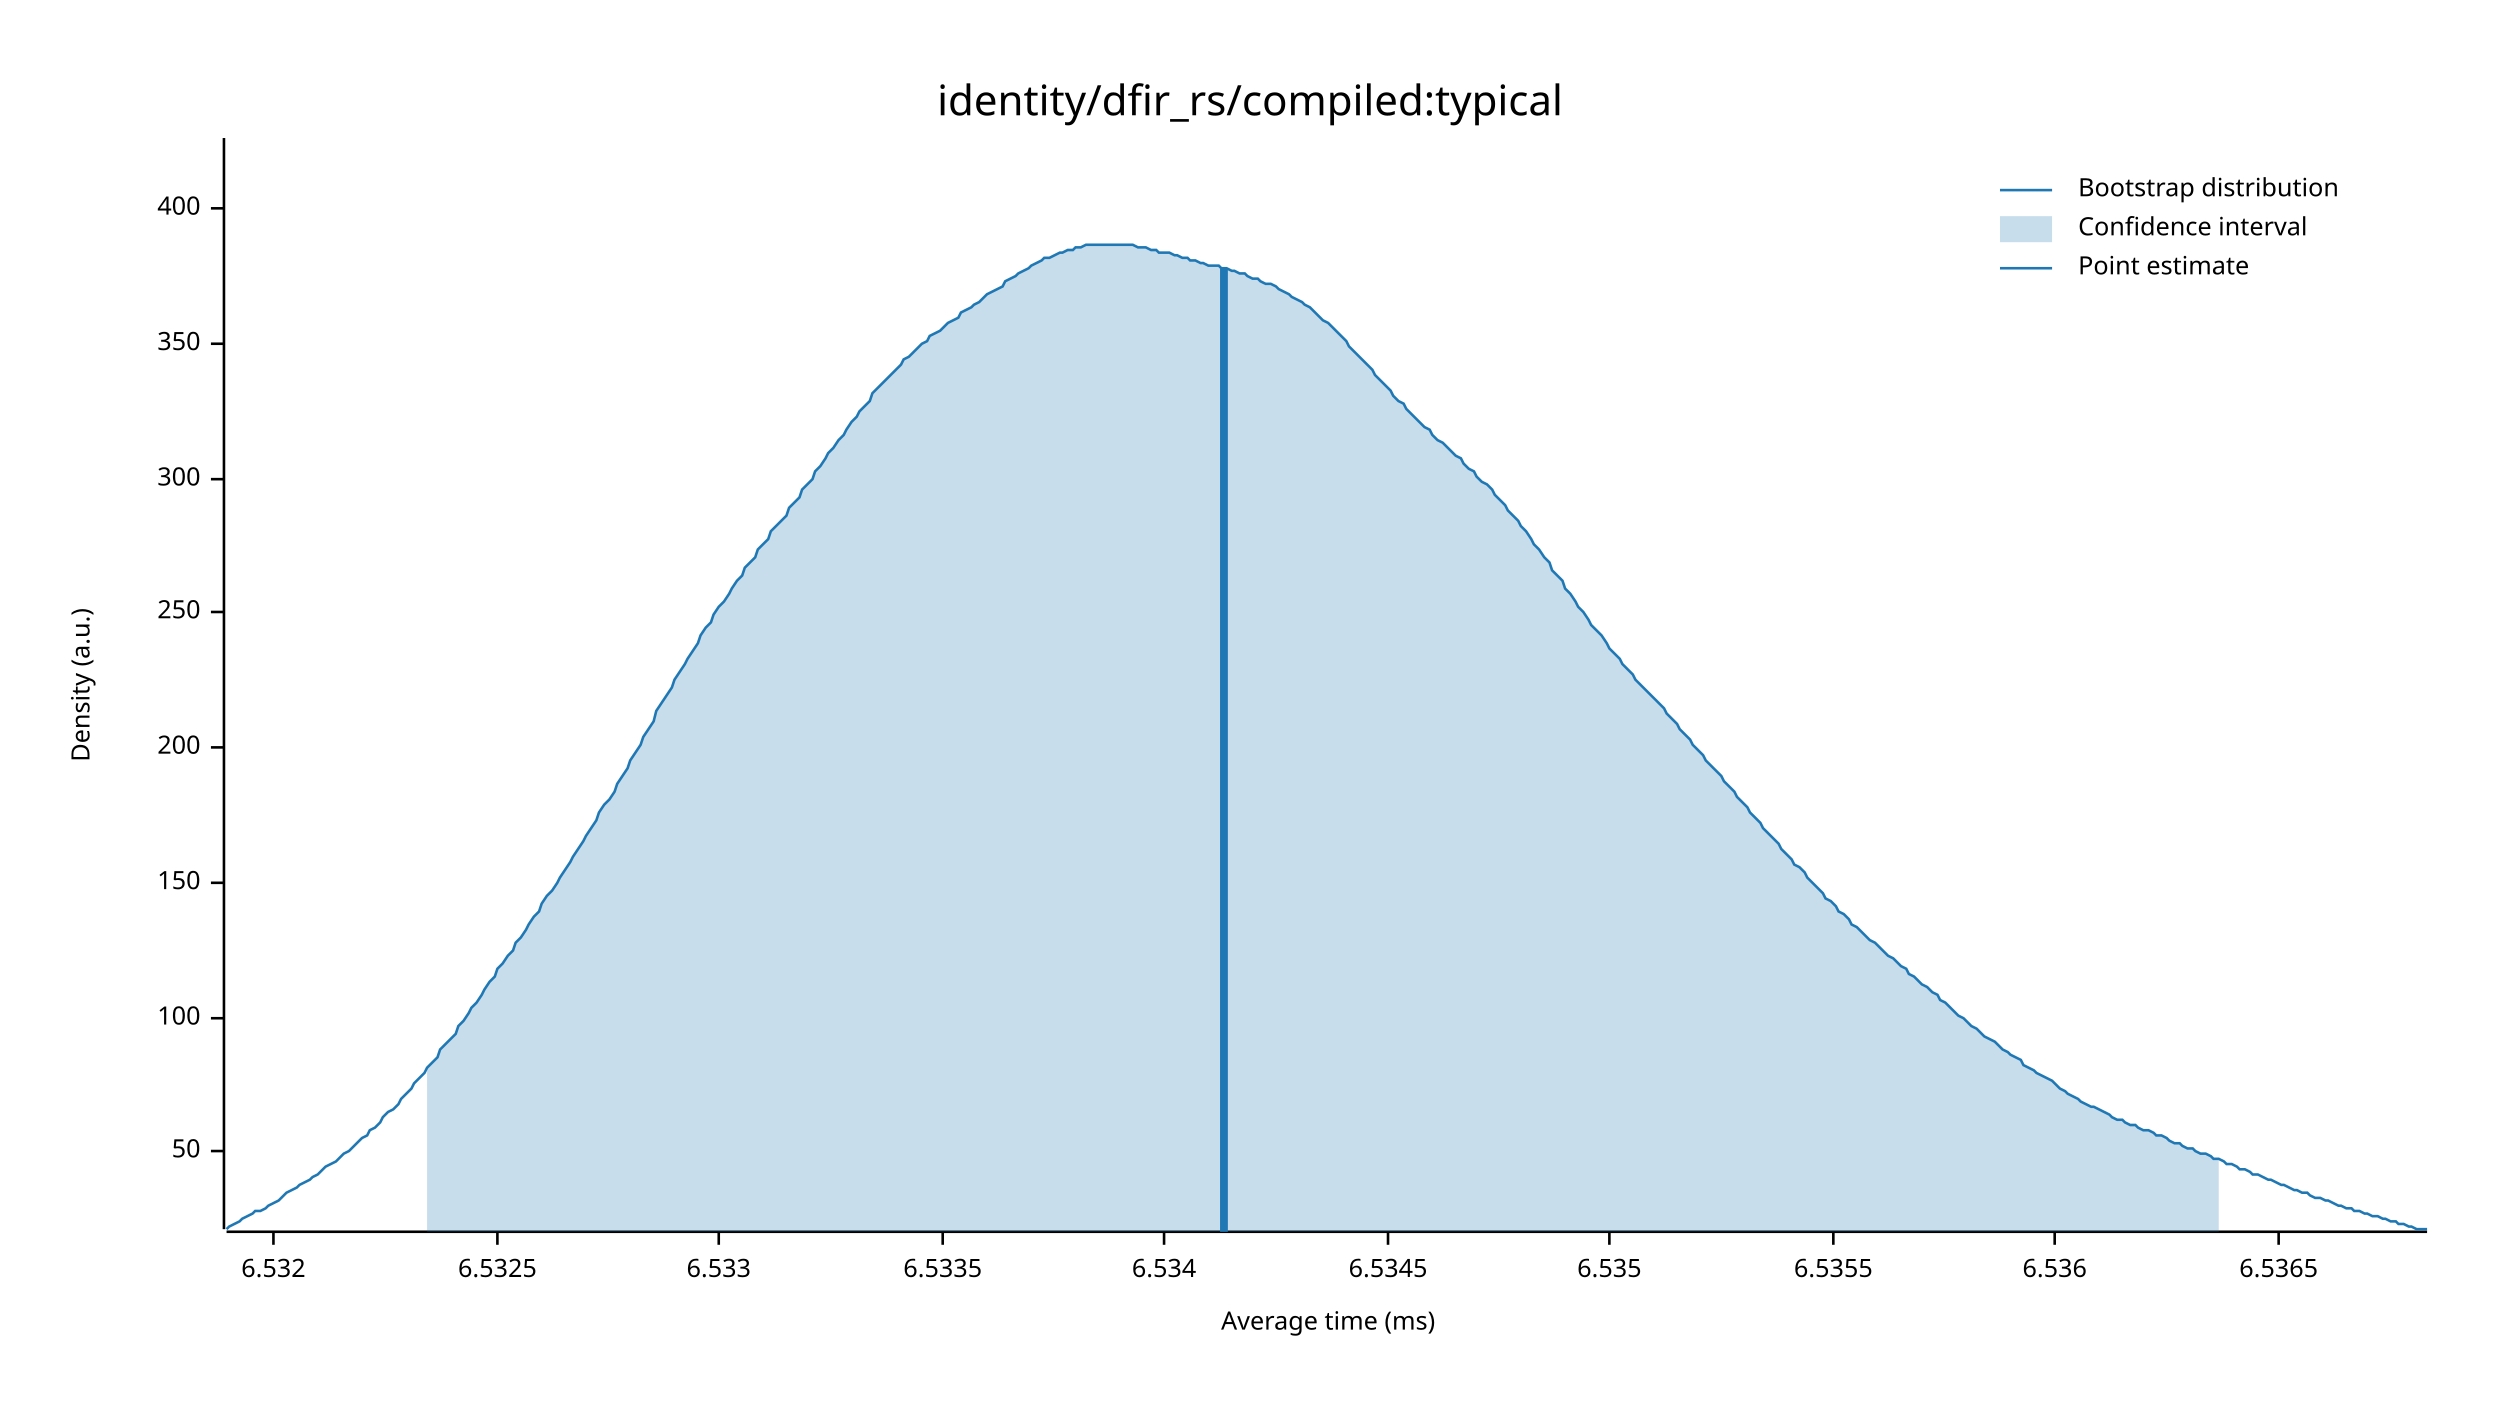
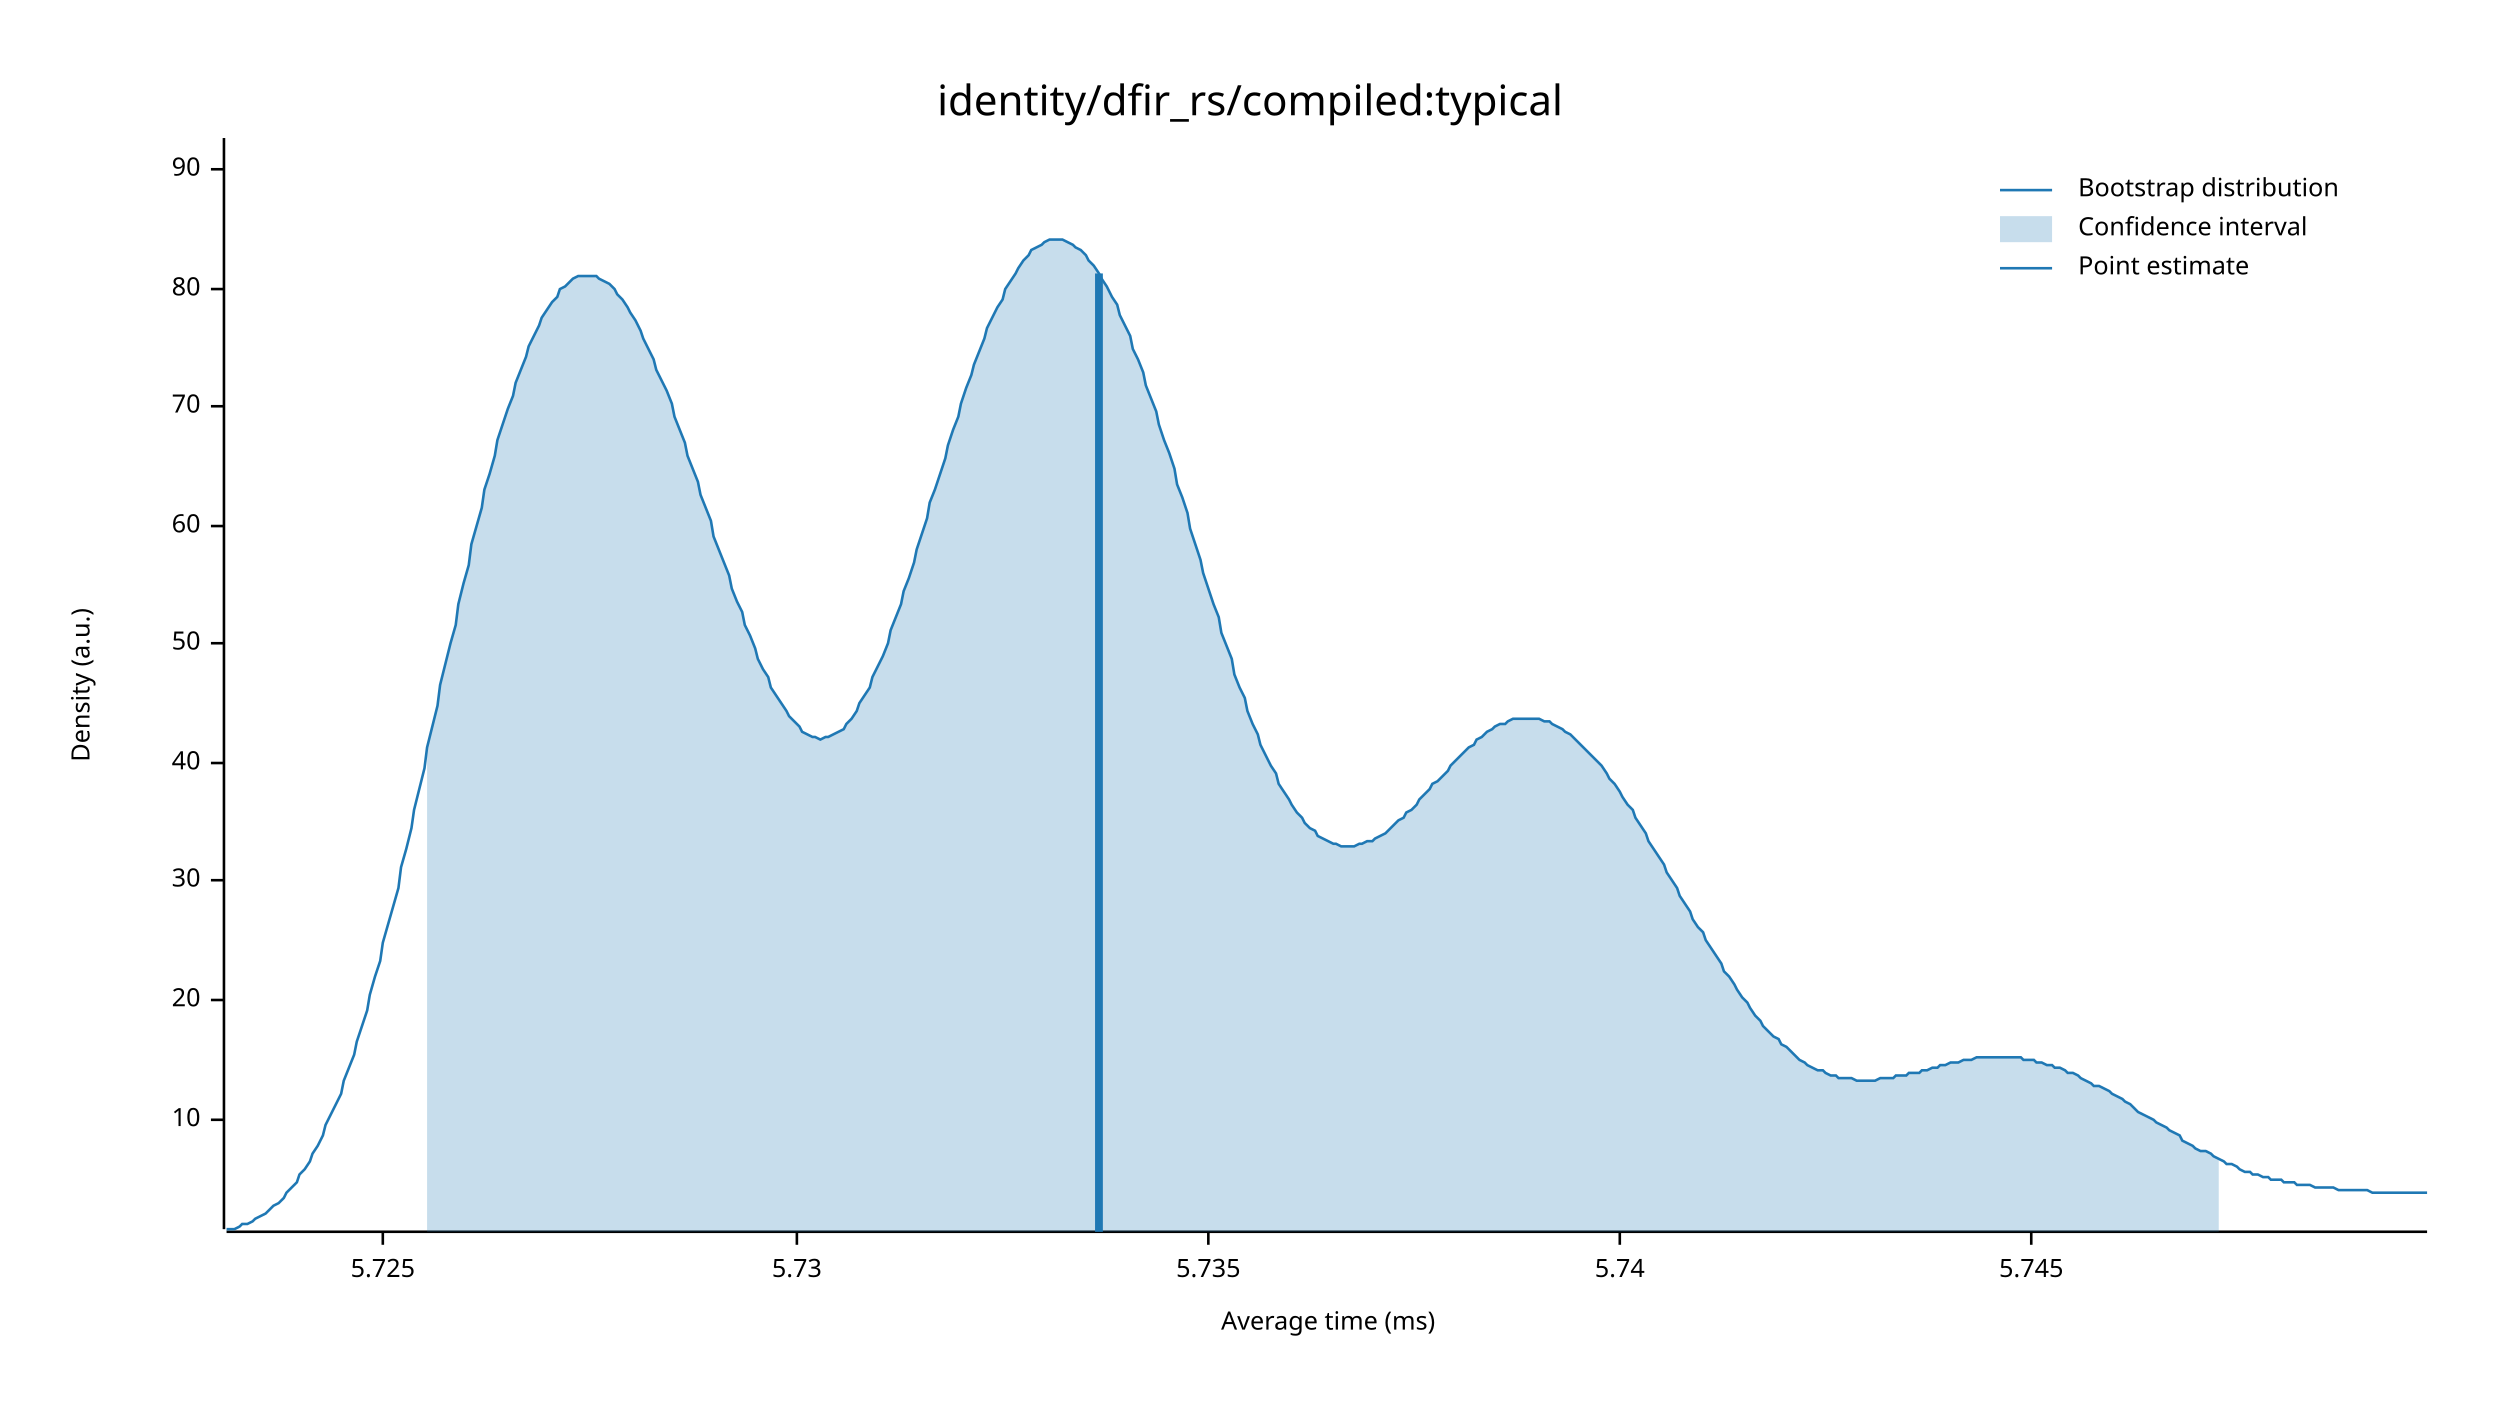
<svg xmlns="http://www.w3.org/2000/svg" width="960" height="540" viewBox="0 0 960 540">
  <text x="480" y="32" dy="0.76em" text-anchor="middle" font-family="sans-serif" font-size="16.129" opacity="1" fill="#000000">
identity/dfir_rs/compiled:typical
</text>
  <text x="27" y="263" dy="0.76em" text-anchor="middle" font-family="sans-serif" font-size="9.677" opacity="1" fill="#000000" transform="rotate(270, 27, 263)">
Density (a.u.)
</text>
  <text x="510" y="513" dy="-0.5ex" text-anchor="middle" font-family="sans-serif" font-size="9.677" opacity="1" fill="#000000">
Average time (ms)
</text>
  <polyline fill="none" opacity="1" stroke="#000000" stroke-width="1" points="86,53 86,472 " />
-   <text x="77" y="442" dy="0.5ex" text-anchor="end" font-family="sans-serif" font-size="9.677" opacity="1" fill="#000000">
+   <text x="77" y="430" dy="0.5ex" text-anchor="end" font-family="sans-serif" font-size="9.677" opacity="1" fill="#000000">
+ 10
+ </text>
+   <polyline fill="none" opacity="1" stroke="#000000" stroke-width="1" points="81,430 86,430 " />
+   <text x="77" y="384" dy="0.5ex" text-anchor="end" font-family="sans-serif" font-size="9.677" opacity="1" fill="#000000">
+ 20
+ </text>
+   <polyline fill="none" opacity="1" stroke="#000000" stroke-width="1" points="81,384 86,384 " />
+   <text x="77" y="338" dy="0.5ex" text-anchor="end" font-family="sans-serif" font-size="9.677" opacity="1" fill="#000000">
+ 30
+ </text>
+   <polyline fill="none" opacity="1" stroke="#000000" stroke-width="1" points="81,338 86,338 " />
+   <text x="77" y="293" dy="0.5ex" text-anchor="end" font-family="sans-serif" font-size="9.677" opacity="1" fill="#000000">
+ 40
+ </text>
+   <polyline fill="none" opacity="1" stroke="#000000" stroke-width="1" points="81,293 86,293 " />
+   <text x="77" y="247" dy="0.5ex" text-anchor="end" font-family="sans-serif" font-size="9.677" opacity="1" fill="#000000">
50
</text>
-   <polyline fill="none" opacity="1" stroke="#000000" stroke-width="1" points="81,442 86,442 " />
-   <text x="77" y="391" dy="0.5ex" text-anchor="end" font-family="sans-serif" font-size="9.677" opacity="1" fill="#000000">
- 100
+   <polyline fill="none" opacity="1" stroke="#000000" stroke-width="1" points="81,247 86,247 " />
+   <text x="77" y="202" dy="0.5ex" text-anchor="end" font-family="sans-serif" font-size="9.677" opacity="1" fill="#000000">
+ 60
</text>
-   <polyline fill="none" opacity="1" stroke="#000000" stroke-width="1" points="81,391 86,391 " />
-   <text x="77" y="339" dy="0.5ex" text-anchor="end" font-family="sans-serif" font-size="9.677" opacity="1" fill="#000000">
- 150
+   <polyline fill="none" opacity="1" stroke="#000000" stroke-width="1" points="81,202 86,202 " />
+   <text x="77" y="156" dy="0.5ex" text-anchor="end" font-family="sans-serif" font-size="9.677" opacity="1" fill="#000000">
+ 70
</text>
-   <polyline fill="none" opacity="1" stroke="#000000" stroke-width="1" points="81,339 86,339 " />
-   <text x="77" y="287" dy="0.5ex" text-anchor="end" font-family="sans-serif" font-size="9.677" opacity="1" fill="#000000">
- 200
+   <polyline fill="none" opacity="1" stroke="#000000" stroke-width="1" points="81,156 86,156 " />
+   <text x="77" y="111" dy="0.5ex" text-anchor="end" font-family="sans-serif" font-size="9.677" opacity="1" fill="#000000">
+ 80
</text>
-   <polyline fill="none" opacity="1" stroke="#000000" stroke-width="1" points="81,287 86,287 " />
-   <text x="77" y="235" dy="0.5ex" text-anchor="end" font-family="sans-serif" font-size="9.677" opacity="1" fill="#000000">
- 250
+   <polyline fill="none" opacity="1" stroke="#000000" stroke-width="1" points="81,111 86,111 " />
+   <text x="77" y="65" dy="0.5ex" text-anchor="end" font-family="sans-serif" font-size="9.677" opacity="1" fill="#000000">
+ 90
</text>
-   <polyline fill="none" opacity="1" stroke="#000000" stroke-width="1" points="81,235 86,235 " />
-   <text x="77" y="184" dy="0.5ex" text-anchor="end" font-family="sans-serif" font-size="9.677" opacity="1" fill="#000000">
- 300
+   <polyline fill="none" opacity="1" stroke="#000000" stroke-width="1" points="81,65 86,65 " />
+   <polyline fill="none" opacity="1" stroke="#000000" stroke-width="1" points="87,473 932,473 " />
+   <text x="147" y="483" dy="0.76em" text-anchor="middle" font-family="sans-serif" font-size="9.677" opacity="1" fill="#000000">
+ 5.725
</text>
-   <polyline fill="none" opacity="1" stroke="#000000" stroke-width="1" points="81,184 86,184 " />
-   <text x="77" y="132" dy="0.5ex" text-anchor="end" font-family="sans-serif" font-size="9.677" opacity="1" fill="#000000">
- 350
+   <polyline fill="none" opacity="1" stroke="#000000" stroke-width="1" points="147,473 147,478 " />
+   <text x="306" y="483" dy="0.76em" text-anchor="middle" font-family="sans-serif" font-size="9.677" opacity="1" fill="#000000">
+ 5.73
</text>
-   <polyline fill="none" opacity="1" stroke="#000000" stroke-width="1" points="81,132 86,132 " />
-   <text x="77" y="80" dy="0.5ex" text-anchor="end" font-family="sans-serif" font-size="9.677" opacity="1" fill="#000000">
- 400
+   <polyline fill="none" opacity="1" stroke="#000000" stroke-width="1" points="306,473 306,478 " />
+   <text x="464" y="483" dy="0.76em" text-anchor="middle" font-family="sans-serif" font-size="9.677" opacity="1" fill="#000000">
+ 5.735
</text>
-   <polyline fill="none" opacity="1" stroke="#000000" stroke-width="1" points="81,80 86,80 " />
-   <polyline fill="none" opacity="1" stroke="#000000" stroke-width="1" points="87,473 932,473 " />
-   <text x="105" y="483" dy="0.76em" text-anchor="middle" font-family="sans-serif" font-size="9.677" opacity="1" fill="#000000">
- 6.532
+   <polyline fill="none" opacity="1" stroke="#000000" stroke-width="1" points="464,473 464,478 " />
+   <text x="622" y="483" dy="0.76em" text-anchor="middle" font-family="sans-serif" font-size="9.677" opacity="1" fill="#000000">
+ 5.74
</text>
-   <polyline fill="none" opacity="1" stroke="#000000" stroke-width="1" points="105,473 105,478 " />
-   <text x="191" y="483" dy="0.76em" text-anchor="middle" font-family="sans-serif" font-size="9.677" opacity="1" fill="#000000">
- 6.5325
+   <polyline fill="none" opacity="1" stroke="#000000" stroke-width="1" points="622,473 622,478 " />
+   <text x="780" y="483" dy="0.76em" text-anchor="middle" font-family="sans-serif" font-size="9.677" opacity="1" fill="#000000">
+ 5.745
</text>
-   <polyline fill="none" opacity="1" stroke="#000000" stroke-width="1" points="191,473 191,478 " />
-   <text x="276" y="483" dy="0.76em" text-anchor="middle" font-family="sans-serif" font-size="9.677" opacity="1" fill="#000000">
- 6.533
- </text>
-   <polyline fill="none" opacity="1" stroke="#000000" stroke-width="1" points="276,473 276,478 " />
-   <text x="362" y="483" dy="0.76em" text-anchor="middle" font-family="sans-serif" font-size="9.677" opacity="1" fill="#000000">
- 6.5335
- </text>
-   <polyline fill="none" opacity="1" stroke="#000000" stroke-width="1" points="362,473 362,478 " />
-   <text x="447" y="483" dy="0.76em" text-anchor="middle" font-family="sans-serif" font-size="9.677" opacity="1" fill="#000000">
- 6.534
- </text>
-   <polyline fill="none" opacity="1" stroke="#000000" stroke-width="1" points="447,473 447,478 " />
-   <text x="533" y="483" dy="0.76em" text-anchor="middle" font-family="sans-serif" font-size="9.677" opacity="1" fill="#000000">
- 6.5345
- </text>
-   <polyline fill="none" opacity="1" stroke="#000000" stroke-width="1" points="533,473 533,478 " />
-   <text x="618" y="483" dy="0.76em" text-anchor="middle" font-family="sans-serif" font-size="9.677" opacity="1" fill="#000000">
- 6.535
- </text>
-   <polyline fill="none" opacity="1" stroke="#000000" stroke-width="1" points="618,473 618,478 " />
-   <text x="704" y="483" dy="0.76em" text-anchor="middle" font-family="sans-serif" font-size="9.677" opacity="1" fill="#000000">
- 6.5355
- </text>
-   <polyline fill="none" opacity="1" stroke="#000000" stroke-width="1" points="704,473 704,478 " />
-   <text x="789" y="483" dy="0.76em" text-anchor="middle" font-family="sans-serif" font-size="9.677" opacity="1" fill="#000000">
- 6.536
- </text>
-   <polyline fill="none" opacity="1" stroke="#000000" stroke-width="1" points="789,473 789,478 " />
-   <text x="875" y="483" dy="0.76em" text-anchor="middle" font-family="sans-serif" font-size="9.677" opacity="1" fill="#000000">
- 6.5365
- </text>
-   <polyline fill="none" opacity="1" stroke="#000000" stroke-width="1" points="875,473 875,478 " />
-   <polyline fill="none" opacity="1" stroke="#1F78B4" stroke-width="1" points="87,472 88,471 90,470 92,469 93,468 95,467 97,466 98,465 100,465 102,464 103,463 105,462 107,461 109,459 110,458 112,457 114,456 115,455 117,454 119,453 120,452 122,451 124,449 125,448 127,447 129,446 131,444 132,443 134,442 136,440 137,439 139,437 141,436 142,434 144,433 146,431 147,429 149,427 151,426 153,424 154,422 156,420 158,418 159,416 161,414 163,412 164,410 166,408 168,406 169,403 171,401 173,399 175,397 176,394 178,392 180,389 181,387 183,385 185,382 186,380 188,377 190,375 191,372 193,370 195,367 197,365 198,362 200,360 202,357 203,355 205,352 207,350 208,347 210,344 212,342 214,339 215,337 217,334 219,331 220,329 222,326 224,323 225,321 227,318 229,315 230,312 232,309 234,307 236,304 237,301 239,298 241,295 242,292 244,289 246,286 247,283 249,280 251,277 252,273 254,270 256,267 258,264 259,261 261,258 263,255 264,253 266,250 268,247 269,244 271,241 273,239 274,236 276,233 278,231 280,228 281,226 283,223 285,221 286,218 288,216 290,214 291,211 293,209 295,207 296,204 298,202 300,200 302,198 303,195 305,193 307,191 308,188 310,186 312,184 313,181 315,179 317,176 318,174 320,172 322,169 324,167 325,165 327,162 329,160 330,158 332,156 334,154 335,151 337,149 339,147 341,145 342,144 344,142 346,140 347,138 349,137 351,135 352,134 354,132 356,131 357,129 359,128 361,127 363,125 364,124 366,123 368,122 369,120 371,119 373,118 374,117 376,116 378,114 379,113 381,112 383,111 385,110 386,108 388,107 390,106 391,105 393,104 395,103 396,102 398,101 400,100 401,99 403,99 405,98 407,97 408,97 410,96 412,96 413,95 415,95 417,94 418,94 420,94 422,94 423,94 425,94 427,94 429,94 430,94 432,94 434,94 435,94 437,95 439,95 440,95 442,96 444,96 445,97 447,97 449,97 451,98 452,98 454,99 456,99 457,100 459,100 461,101 462,101 464,102 466,102 468,102 469,103 471,103 473,104 474,104 476,105 478,105 479,106 481,107 483,107 484,108 486,109 488,109 490,110 491,111 493,112 495,113 496,114 498,115 500,116 501,117 503,118 505,120 506,121 508,123 510,124 512,126 513,127 515,129 517,131 518,133 520,135 522,137 523,138 525,140 527,142 528,144 530,146 532,148 534,150 535,152 537,154 539,155 540,157 542,159 544,161 545,162 547,164 549,165 550,167 552,169 554,170 556,172 557,173 559,175 561,176 562,178 564,180 566,181 567,183 569,185 571,186 573,188 574,190 576,192 578,194 579,196 581,198 583,200 584,202 586,204 588,207 589,209 591,211 593,214 595,216 596,219 598,221 600,223 601,226 603,228 605,231 606,233 608,235 610,238 611,240 613,242 615,244 617,247 618,249 620,251 622,253 623,255 625,257 627,259 628,261 630,263 632,265 633,266 635,268 637,270 639,272 640,274 642,276 644,278 645,280 647,282 649,284 650,286 652,288 654,290 655,292 657,294 659,296 661,298 662,300 664,302 666,304 667,306 669,308 671,310 672,312 674,314 676,316 677,318 679,320 681,322 683,324 684,326 686,328 688,330 689,332 691,333 693,335 694,337 696,339 698,341 700,343 701,345 703,346 705,348 706,350 708,351 710,353 711,355 713,356 715,358 716,359 718,361 720,362 722,364 723,365 725,367 727,368 728,369 730,371 732,372 733,374 735,375 737,377 738,378 740,379 742,381 744,382 745,384 747,385 749,387 750,388 752,390 754,391 755,392 757,394 759,395 760,396 762,398 764,399 766,400 767,401 769,403 771,404 772,405 774,406 776,407 777,409 779,410 781,411 782,412 784,413 786,414 788,415 789,416 791,418 793,419 794,420 796,421 798,422 799,423 801,424 803,425 804,425 806,426 808,427 810,428 811,429 813,430 815,430 816,431 818,432 820,432 821,433 823,434 825,434 827,435 828,436 830,436 832,437 833,438 835,439 837,439 838,440 840,441 842,441 843,442 845,443 847,443 849,444 850,445 852,445 854,446 855,447 857,447 859,448 860,449 862,449 864,450 865,451 867,451 869,452 871,453 872,453 874,454 876,455 877,455 879,456 881,457 882,457 884,458 886,458 887,459 889,460 891,460 893,461 894,461 896,462 898,463 899,463 901,464 903,464 904,465 906,465 908,466 909,466 911,467 913,467 915,468 916,468 918,469 920,469 921,470 923,470 925,471 926,471 928,472 930,472 932,472 " />
-   <polygon opacity="0.25" fill="#1F78B4" points="164,410 166,408 168,406 169,403 171,401 173,399 175,397 176,394 178,392 180,389 181,387 183,385 185,382 186,380 188,377 190,375 191,372 193,370 195,367 197,365 198,362 200,360 202,357 203,355 205,352 207,350 208,347 210,344 212,342 214,339 215,337 217,334 219,331 220,329 222,326 224,323 225,321 227,318 229,315 230,312 232,309 234,307 236,304 237,301 239,298 241,295 242,292 244,289 246,286 247,283 249,280 251,277 252,273 254,270 256,267 258,264 259,261 261,258 263,255 264,253 266,250 268,247 269,244 271,241 273,239 274,236 276,233 278,231 280,228 281,226 283,223 285,221 286,218 288,216 290,214 291,211 293,209 295,207 296,204 298,202 300,200 302,198 303,195 305,193 307,191 308,188 310,186 312,184 313,181 315,179 317,176 318,174 320,172 322,169 324,167 325,165 327,162 329,160 330,158 332,156 334,154 335,151 337,149 339,147 341,145 342,144 344,142 346,140 347,138 349,137 351,135 352,134 354,132 356,131 357,129 359,128 361,127 363,125 364,124 366,123 368,122 369,120 371,119 373,118 374,117 376,116 378,114 379,113 381,112 383,111 385,110 386,108 388,107 390,106 391,105 393,104 395,103 396,102 398,101 400,100 401,99 403,99 405,98 407,97 408,97 410,96 412,96 413,95 415,95 417,94 418,94 420,94 422,94 423,94 425,94 427,94 429,94 430,94 432,94 434,94 435,94 437,95 439,95 440,95 442,96 444,96 445,97 447,97 449,97 451,98 452,98 454,99 456,99 457,100 459,100 461,101 462,101 464,102 466,102 468,102 469,103 471,103 473,104 474,104 476,105 478,105 479,106 481,107 483,107 484,108 486,109 488,109 490,110 491,111 493,112 495,113 496,114 498,115 500,116 501,117 503,118 505,120 506,121 508,123 510,124 512,126 513,127 515,129 517,131 518,133 520,135 522,137 523,138 525,140 527,142 528,144 530,146 532,148 534,150 535,152 537,154 539,155 540,157 542,159 544,161 545,162 547,164 549,165 550,167 552,169 554,170 556,172 557,173 559,175 561,176 562,178 564,180 566,181 567,183 569,185 571,186 573,188 574,190 576,192 578,194 579,196 581,198 583,200 584,202 586,204 588,207 589,209 591,211 593,214 595,216 596,219 598,221 600,223 601,226 603,228 605,231 606,233 608,235 610,238 611,240 613,242 615,244 617,247 618,249 620,251 622,253 623,255 625,257 627,259 628,261 630,263 632,265 633,266 635,268 637,270 639,272 640,274 642,276 644,278 645,280 647,282 649,284 650,286 652,288 654,290 655,292 657,294 659,296 661,298 662,300 664,302 666,304 667,306 669,308 671,310 672,312 674,314 676,316 677,318 679,320 681,322 683,324 684,326 686,328 688,330 689,332 691,333 693,335 694,337 696,339 698,341 700,343 701,345 703,346 705,348 706,350 708,351 710,353 711,355 713,356 715,358 716,359 718,361 720,362 722,364 723,365 725,367 727,368 728,369 730,371 732,372 733,374 735,375 737,377 738,378 740,379 742,381 744,382 745,384 747,385 749,387 750,388 752,390 754,391 755,392 757,394 759,395 760,396 762,398 764,399 766,400 767,401 769,403 771,404 772,405 774,406 776,407 777,409 779,410 781,411 782,412 784,413 786,414 788,415 789,416 791,418 793,419 794,420 796,421 798,422 799,423 801,424 803,425 804,425 806,426 808,427 810,428 811,429 813,430 815,430 816,431 818,432 820,432 821,433 823,434 825,434 827,435 828,436 830,436 832,437 833,438 835,439 837,439 838,440 840,441 842,441 843,442 845,443 847,443 849,444 850,445 852,445 852,473 164,473 " />
-   <polyline fill="none" opacity="1" stroke="#1F78B4" stroke-width="3" points="470,473 470,103 " />
+   <polyline fill="none" opacity="1" stroke="#000000" stroke-width="1" points="780,473 780,478 " />
+   <polyline fill="none" opacity="1" stroke="#1F78B4" stroke-width="1" points="87,472 88,472 90,472 92,471 93,470 95,470 97,469 98,468 100,467 102,466 103,465 105,463 107,462 109,460 110,458 112,456 114,454 115,451 117,449 119,446 120,443 122,440 124,436 125,432 127,428 129,424 131,420 132,415 134,410 136,405 137,400 139,394 141,388 142,382 144,375 146,369 147,362 149,355 151,348 153,341 154,333 156,326 158,318 159,311 161,303 163,295 164,287 166,279 168,271 169,263 171,255 173,247 175,240 176,232 178,224 180,217 181,209 183,202 185,195 186,188 188,182 190,175 191,169 193,163 195,157 197,152 198,147 200,142 202,137 203,133 205,129 207,125 208,122 210,119 212,116 214,114 215,111 217,110 219,108 220,107 222,106 224,106 225,106 227,106 229,106 230,107 232,108 234,109 236,111 237,113 239,115 241,118 242,120 244,123 246,127 247,130 249,134 251,138 252,142 254,146 256,150 258,155 259,160 261,165 263,170 264,175 266,180 268,185 269,190 271,195 273,200 274,206 276,211 278,216 280,221 281,226 283,231 285,235 286,240 288,244 290,249 291,253 293,257 295,260 296,264 298,267 300,270 302,273 303,275 305,277 307,279 308,281 310,282 312,283 313,283 315,284 317,283 318,283 320,282 322,281 324,280 325,278 327,276 329,273 330,270 332,267 334,264 335,260 337,256 339,252 341,247 342,242 344,237 346,232 347,227 349,222 351,216 352,211 354,205 356,199 357,193 359,188 361,182 363,176 364,171 366,165 368,160 369,155 371,149 373,144 374,140 376,135 378,130 379,126 381,122 383,118 385,115 386,111 388,108 390,105 391,103 393,100 395,98 396,96 398,95 400,94 401,93 403,92 405,92 407,92 408,92 410,93 412,94 413,95 415,96 417,98 418,100 420,102 422,105 423,107 425,110 427,114 429,117 430,121 432,125 434,129 435,134 437,138 439,143 440,148 442,153 444,158 445,163 447,169 449,174 451,180 452,186 454,191 456,197 457,203 459,209 461,215 462,220 464,226 466,232 468,237 469,243 471,248 473,253 474,259 476,264 478,268 479,273 481,278 483,282 484,286 486,290 488,294 490,297 491,301 493,304 495,307 496,309 498,312 500,314 501,316 503,318 505,319 506,321 508,322 510,323 512,324 513,324 515,325 517,325 518,325 520,325 522,324 523,324 525,323 527,323 528,322 530,321 532,320 534,318 535,317 537,315 539,314 540,312 542,311 544,309 545,307 547,305 549,303 550,301 552,300 554,298 556,296 557,294 559,292 561,290 562,289 564,287 566,286 567,284 569,283 571,281 573,280 574,279 576,278 578,278 579,277 581,276 583,276 584,276 586,276 588,276 589,276 591,276 593,277 595,277 596,278 598,279 600,280 601,281 603,282 605,284 606,285 608,287 610,289 611,290 613,292 615,294 617,297 618,299 620,301 622,304 623,306 625,309 627,311 628,314 630,317 632,320 633,323 635,326 637,329 639,332 640,335 642,338 644,341 645,344 647,347 649,350 650,353 652,356 654,358 655,361 657,364 659,367 661,370 662,373 664,375 666,378 667,380 669,383 671,385 672,387 674,390 676,392 677,394 679,396 681,398 683,399 684,401 686,402 688,404 689,405 691,407 693,408 694,409 696,410 698,411 700,411 701,412 703,413 705,413 706,414 708,414 710,414 711,414 713,415 715,415 716,415 718,415 720,415 722,414 723,414 725,414 727,414 728,413 730,413 732,413 733,412 735,412 737,412 738,411 740,411 742,410 744,410 745,409 747,409 749,408 750,408 752,408 754,407 755,407 757,407 759,406 760,406 762,406 764,406 766,406 767,406 769,406 771,406 772,406 774,406 776,406 777,407 779,407 781,407 782,408 784,408 786,409 788,409 789,410 791,410 793,411 794,412 796,412 798,413 799,414 801,415 803,416 804,417 806,417 808,418 810,419 811,420 813,421 815,422 816,423 818,424 820,426 821,427 823,428 825,429 827,430 828,431 830,432 832,433 833,434 835,435 837,436 838,438 840,439 842,440 843,441 845,442 847,442 849,443 850,444 852,445 854,446 855,447 857,447 859,448 860,449 862,450 864,450 865,451 867,451 869,452 871,452 872,453 874,453 876,453 877,454 879,454 881,454 882,455 884,455 886,455 887,455 889,456 891,456 893,456 894,456 896,456 898,457 899,457 901,457 903,457 904,457 906,457 908,457 909,457 911,458 913,458 915,458 916,458 918,458 920,458 921,458 923,458 925,458 926,458 928,458 930,458 932,458 " />
+   <polygon opacity="0.25" fill="#1F78B4" points="164,287 166,279 168,271 169,263 171,255 173,247 175,240 176,232 178,224 180,217 181,209 183,202 185,195 186,188 188,182 190,175 191,169 193,163 195,157 197,152 198,147 200,142 202,137 203,133 205,129 207,125 208,122 210,119 212,116 214,114 215,111 217,110 219,108 220,107 222,106 224,106 225,106 227,106 229,106 230,107 232,108 234,109 236,111 237,113 239,115 241,118 242,120 244,123 246,127 247,130 249,134 251,138 252,142 254,146 256,150 258,155 259,160 261,165 263,170 264,175 266,180 268,185 269,190 271,195 273,200 274,206 276,211 278,216 280,221 281,226 283,231 285,235 286,240 288,244 290,249 291,253 293,257 295,260 296,264 298,267 300,270 302,273 303,275 305,277 307,279 308,281 310,282 312,283 313,283 315,284 317,283 318,283 320,282 322,281 324,280 325,278 327,276 329,273 330,270 332,267 334,264 335,260 337,256 339,252 341,247 342,242 344,237 346,232 347,227 349,222 351,216 352,211 354,205 356,199 357,193 359,188 361,182 363,176 364,171 366,165 368,160 369,155 371,149 373,144 374,140 376,135 378,130 379,126 381,122 383,118 385,115 386,111 388,108 390,105 391,103 393,100 395,98 396,96 398,95 400,94 401,93 403,92 405,92 407,92 408,92 410,93 412,94 413,95 415,96 417,98 418,100 420,102 422,105 423,107 425,110 427,114 429,117 430,121 432,125 434,129 435,134 437,138 439,143 440,148 442,153 444,158 445,163 447,169 449,174 451,180 452,186 454,191 456,197 457,203 459,209 461,215 462,220 464,226 466,232 468,237 469,243 471,248 473,253 474,259 476,264 478,268 479,273 481,278 483,282 484,286 486,290 488,294 490,297 491,301 493,304 495,307 496,309 498,312 500,314 501,316 503,318 505,319 506,321 508,322 510,323 512,324 513,324 515,325 517,325 518,325 520,325 522,324 523,324 525,323 527,323 528,322 530,321 532,320 534,318 535,317 537,315 539,314 540,312 542,311 544,309 545,307 547,305 549,303 550,301 552,300 554,298 556,296 557,294 559,292 561,290 562,289 564,287 566,286 567,284 569,283 571,281 573,280 574,279 576,278 578,278 579,277 581,276 583,276 584,276 586,276 588,276 589,276 591,276 593,277 595,277 596,278 598,279 600,280 601,281 603,282 605,284 606,285 608,287 610,289 611,290 613,292 615,294 617,297 618,299 620,301 622,304 623,306 625,309 627,311 628,314 630,317 632,320 633,323 635,326 637,329 639,332 640,335 642,338 644,341 645,344 647,347 649,350 650,353 652,356 654,358 655,361 657,364 659,367 661,370 662,373 664,375 666,378 667,380 669,383 671,385 672,387 674,390 676,392 677,394 679,396 681,398 683,399 684,401 686,402 688,404 689,405 691,407 693,408 694,409 696,410 698,411 700,411 701,412 703,413 705,413 706,414 708,414 710,414 711,414 713,415 715,415 716,415 718,415 720,415 722,414 723,414 725,414 727,414 728,413 730,413 732,413 733,412 735,412 737,412 738,411 740,411 742,410 744,410 745,409 747,409 749,408 750,408 752,408 754,407 755,407 757,407 759,406 760,406 762,406 764,406 766,406 767,406 769,406 771,406 772,406 774,406 776,406 777,407 779,407 781,407 782,408 784,408 786,409 788,409 789,410 791,410 793,411 794,412 796,412 798,413 799,414 801,415 803,416 804,417 806,417 808,418 810,419 811,420 813,421 815,422 816,423 818,424 820,426 821,427 823,428 825,429 827,430 828,431 830,432 832,433 833,434 835,435 837,436 838,438 840,439 842,440 843,441 845,442 847,442 849,443 850,444 852,445 852,473 164,473 " />
+   <polyline fill="none" opacity="1" stroke="#1F78B4" stroke-width="3" points="422,473 422,105 " />
  <text x="798" y="68" dy="0.76em" text-anchor="start" font-family="sans-serif" font-size="9.677" opacity="1" fill="#000000">
Bootstrap distribution
</text>
  <text x="798" y="83" dy="0.76em" text-anchor="start" font-family="sans-serif" font-size="9.677" opacity="1" fill="#000000">
Confidence interval
</text>
  <text x="798" y="98" dy="0.76em" text-anchor="start" font-family="sans-serif" font-size="9.677" opacity="1" fill="#000000">
Point estimate
</text>
  <polyline fill="none" opacity="1" stroke="#1F78B4" stroke-width="1" points="768,73 788,73 " />
  <rect x="768" y="83" width="20" height="10" opacity="0.25" fill="#1F78B4" stroke="none" />
  <polyline fill="none" opacity="1" stroke="#1F78B4" stroke-width="1" points="768,103 788,103 " />
</svg>
